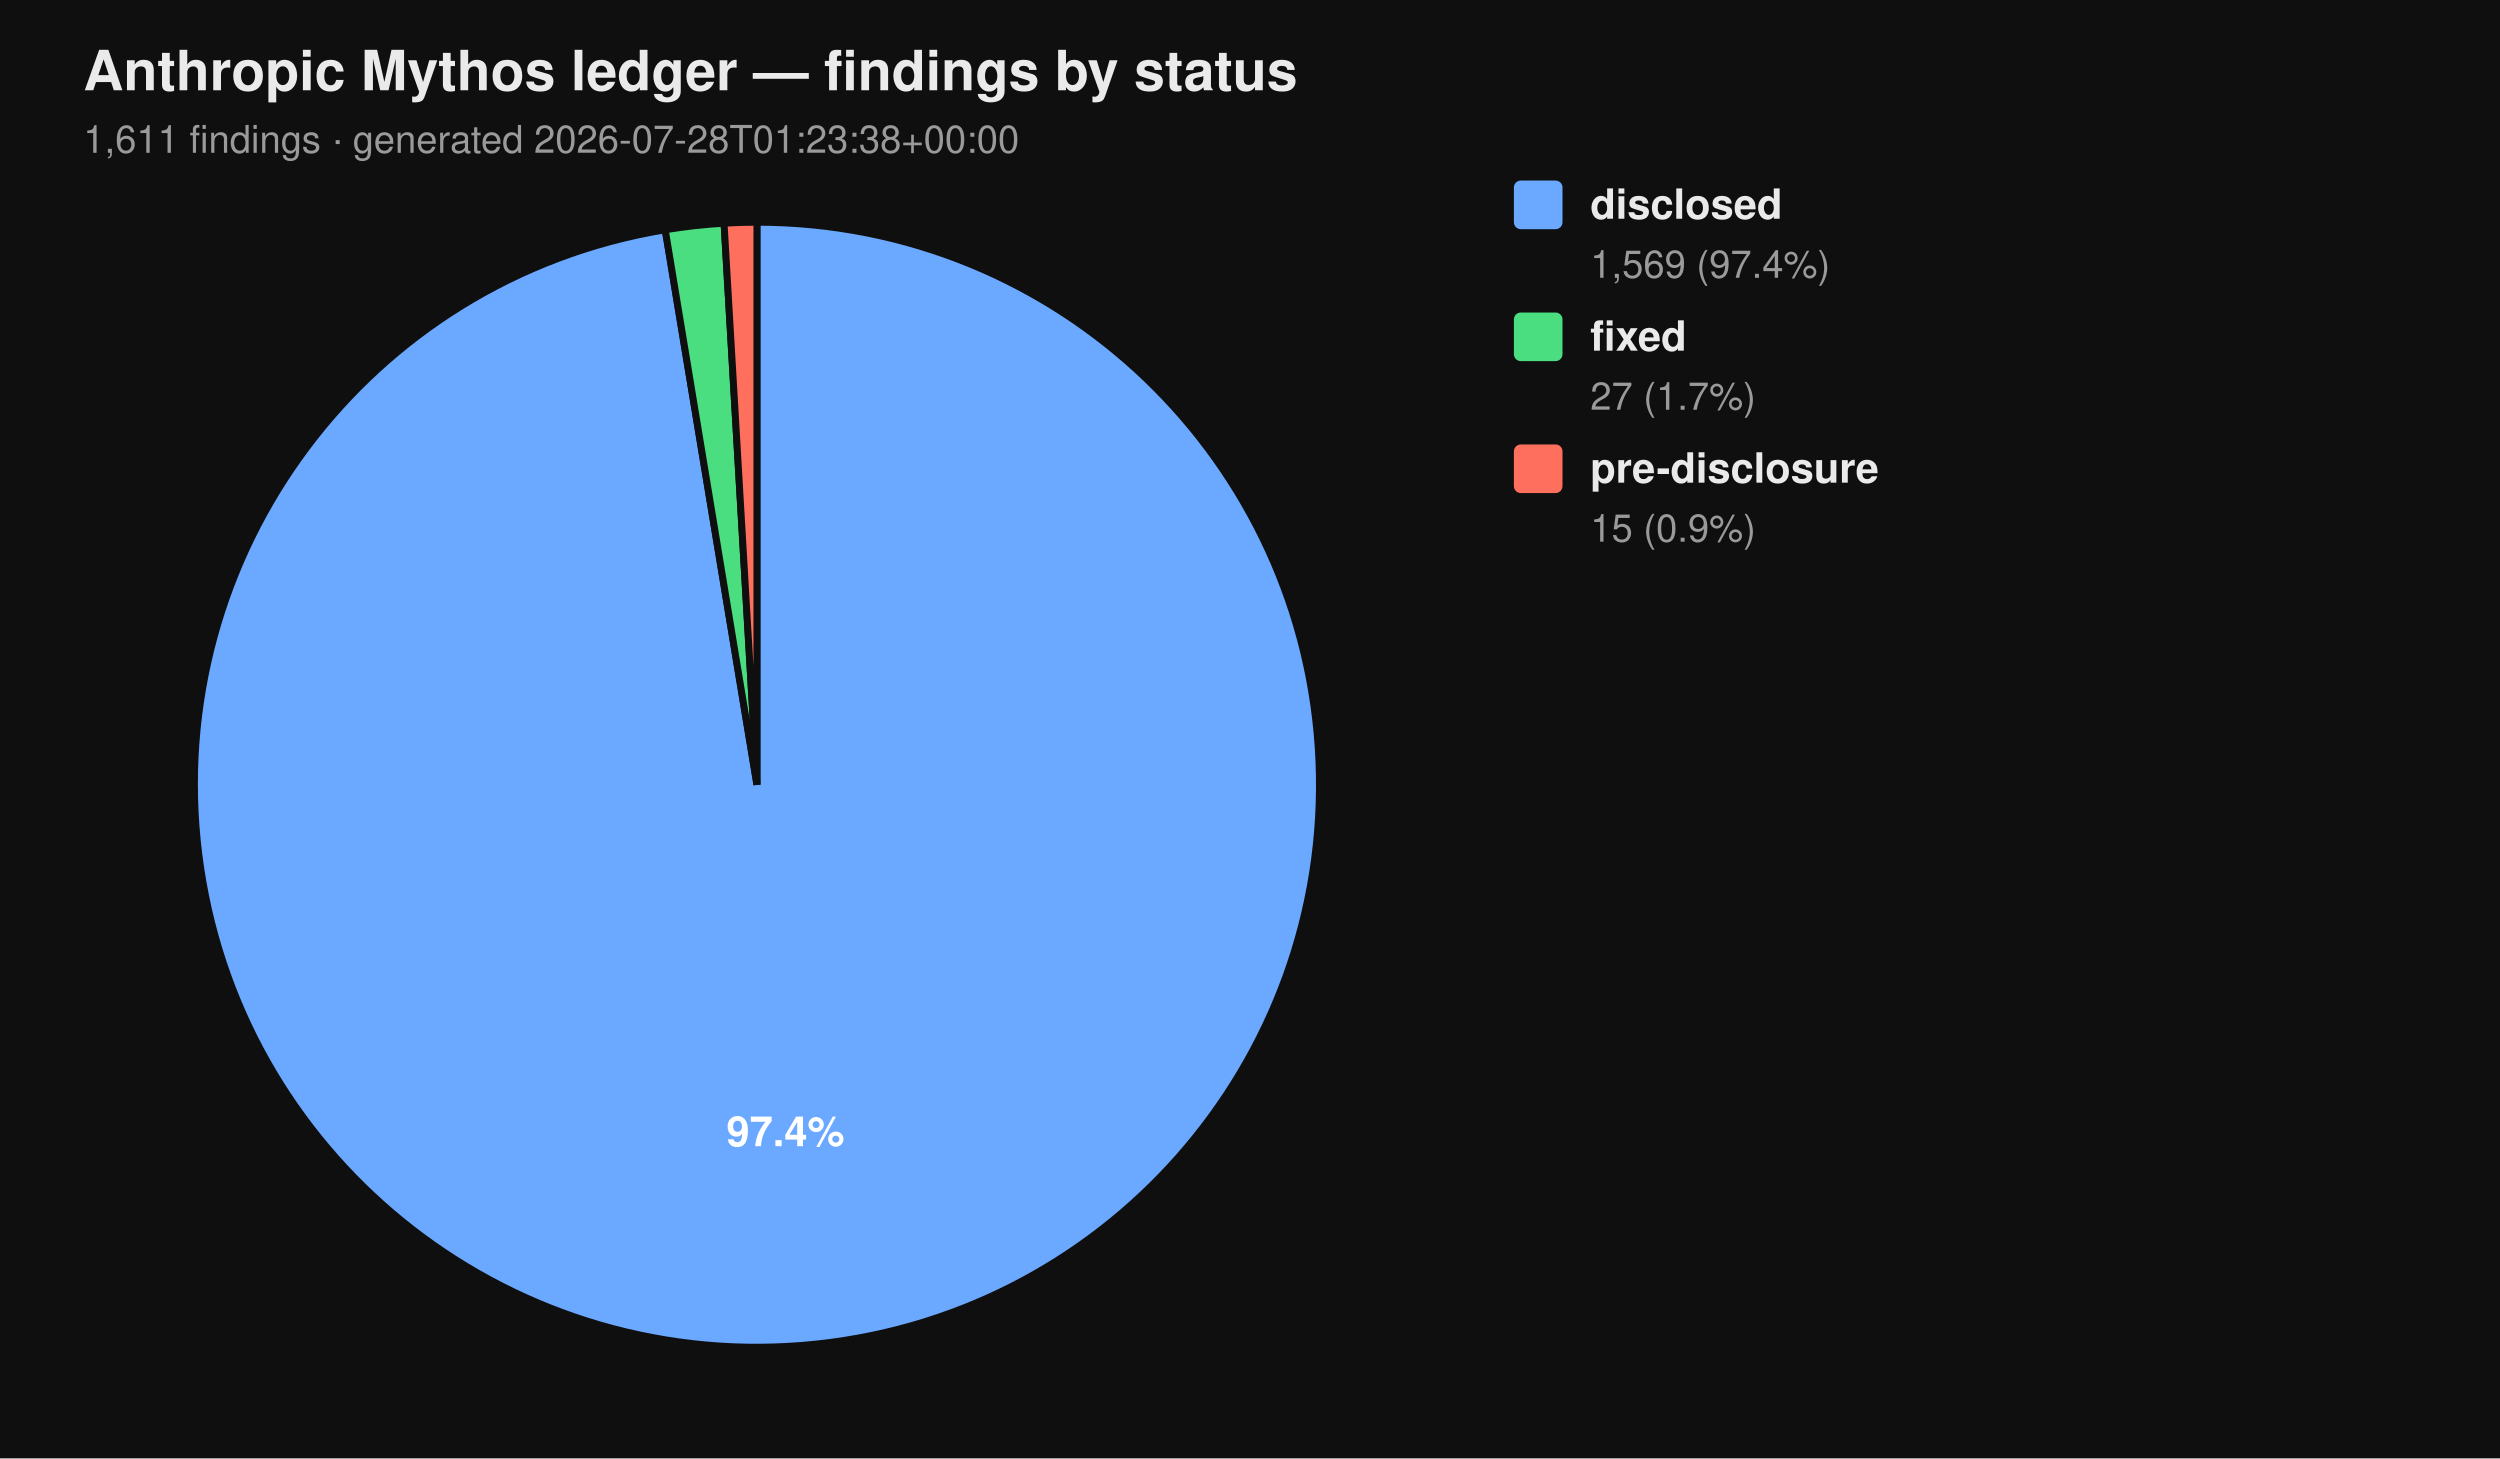
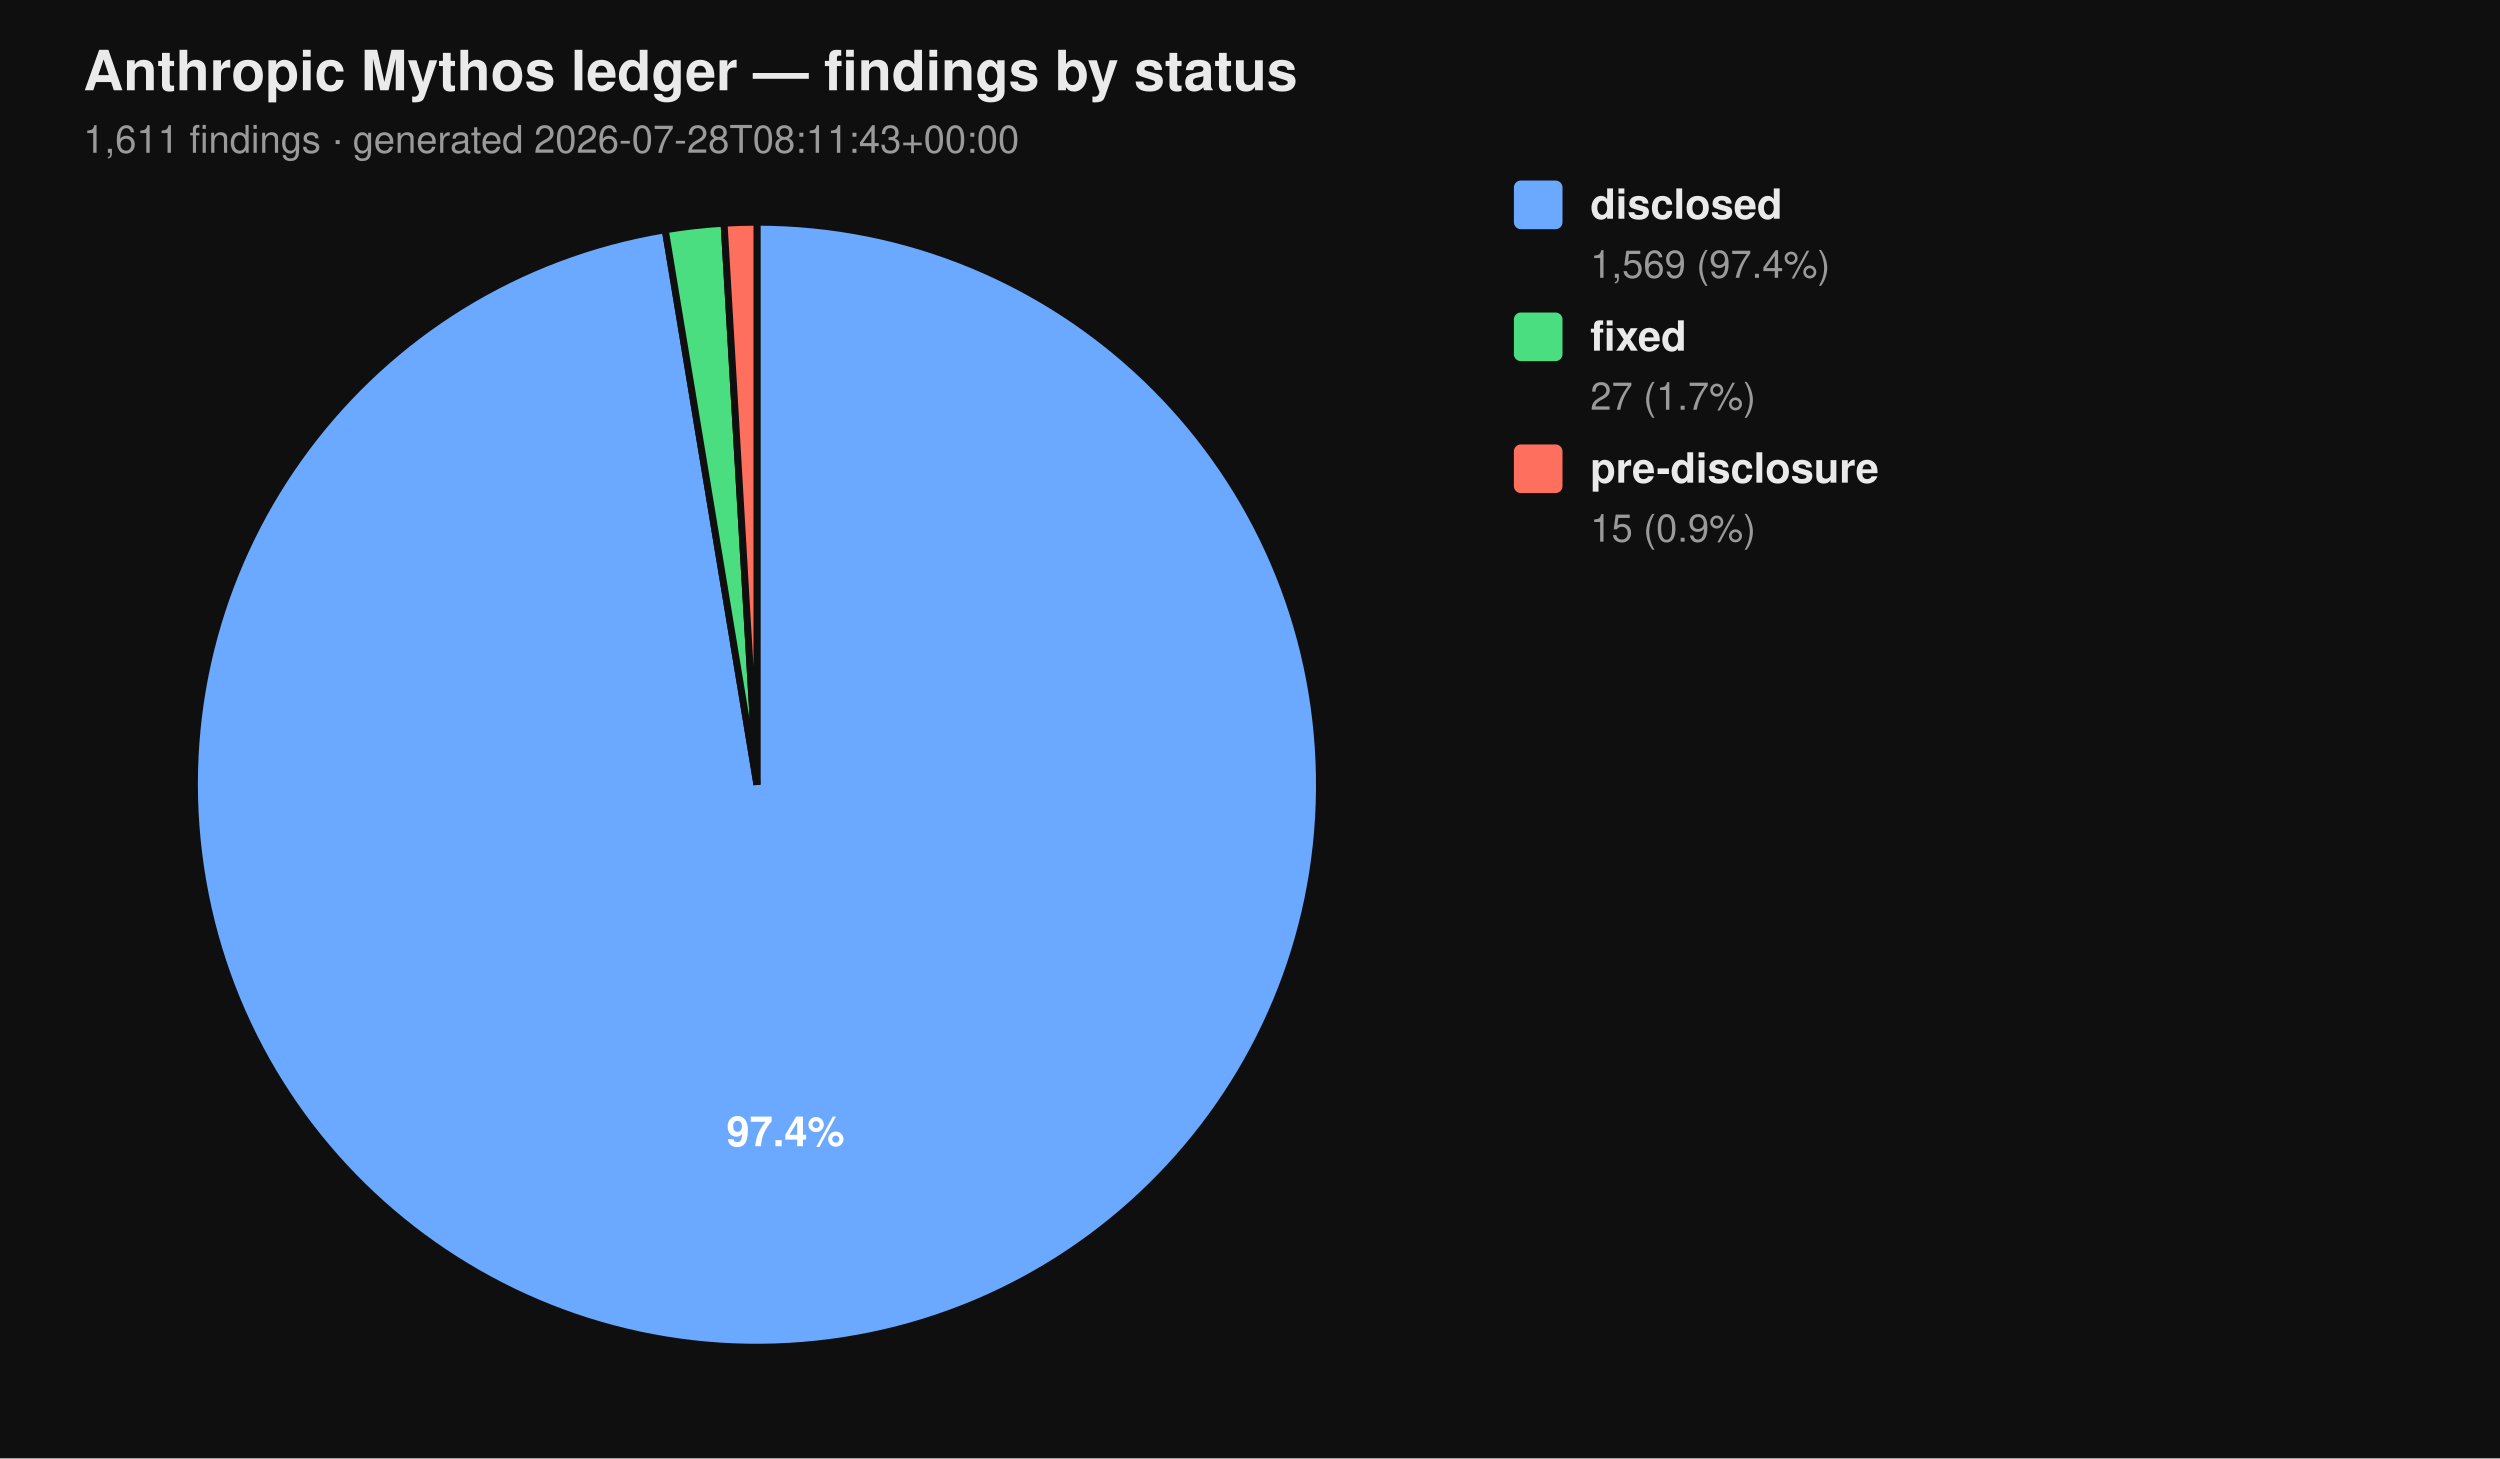
<svg xmlns="http://www.w3.org/2000/svg" viewBox="0 0 720 420" width="720" height="420" font-family="-apple-system, BlinkMacSystemFont, 'Segoe UI', Helvetica, Arial, sans-serif">
  <rect width="100%" height="100%" fill="#0f0f0f" />
  <text x="24" y="26" fill="#eaeaea" font-size="16" font-weight="700">Anthropic Mythos ledger — findings by status</text>
-   <text x="24" y="44" fill="#9a9a9a" font-size="11">1,611 findings  ·  generated 2026-07-28T01:23:38+00:00</text>
+   <text x="24" y="44" fill="#9a9a9a" font-size="11">1,611 findings  ·  generated 2026-07-28T08:11:43+00:00</text>
  <path d="M 218.00 226.00 L 218.00 64.00 A 162.00 162.00 0 1 1 191.58 66.17 Z" fill="#6aa9ff" stroke="#0f0f0f" stroke-width="2" />
  <path d="M 218.00 226.00 L 191.58 66.17 A 162.00 162.00 0 0 1 208.53 64.28 Z" fill="#4ade80" stroke="#0f0f0f" stroke-width="2" />
  <path d="M 218.00 226.00 L 208.53 64.28 A 162.00 162.00 0 0 1 218.00 64.00 Z" fill="#ff6f5e" stroke="#0f0f0f" stroke-width="2" />
  <text x="226.22" y="330.10" text-anchor="middle" fill="#ffffff" font-size="12" font-weight="700">97.4%</text>
  <rect x="436" y="52" width="14" height="14" rx="2" ry="2" fill="#6aa9ff" />
  <text x="458" y="63" fill="#eaeaea" font-size="12" font-weight="600">disclosed</text>
  <text x="458" y="80" fill="#9a9a9a" font-size="11">1,569 (97.4%)</text>
  <rect x="436" y="90" width="14" height="14" rx="2" ry="2" fill="#4ade80" />
  <text x="458" y="101" fill="#eaeaea" font-size="12" font-weight="600">fixed</text>
  <text x="458" y="118" fill="#9a9a9a" font-size="11">27 (1.7%)</text>
  <rect x="436" y="128" width="14" height="14" rx="2" ry="2" fill="#ff6f5e" />
  <text x="458" y="139" fill="#eaeaea" font-size="12" font-weight="600">pre-disclosure</text>
  <text x="458" y="156" fill="#9a9a9a" font-size="11">15 (0.9%)</text>
</svg>
